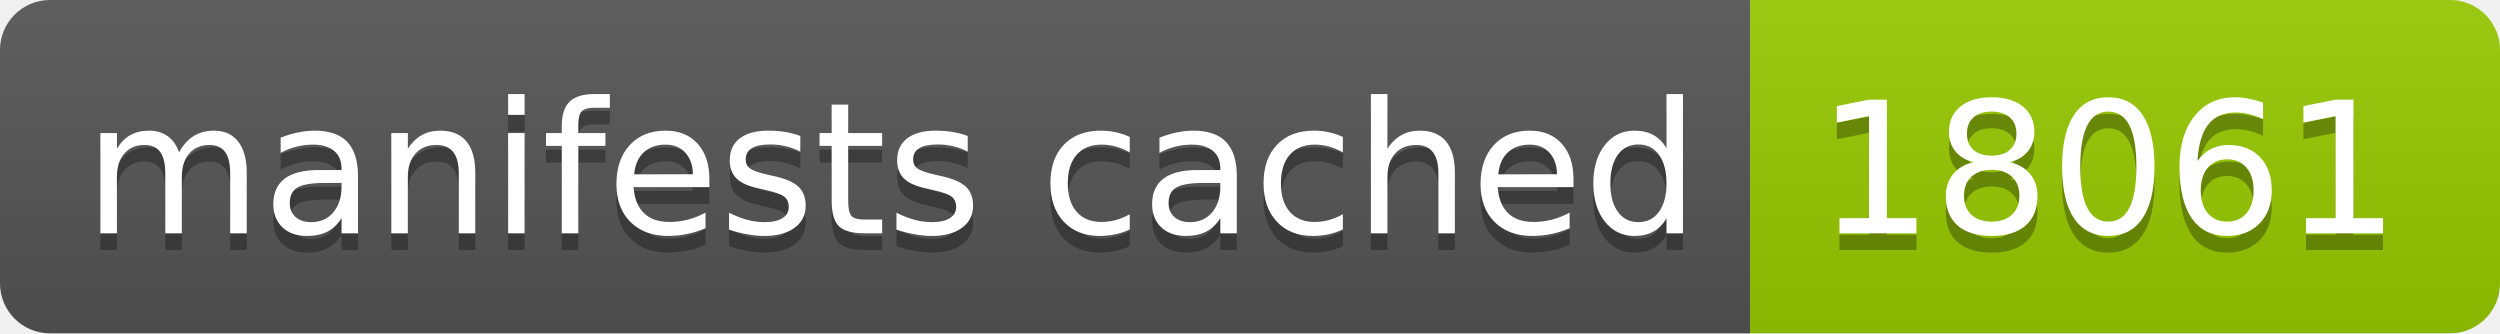
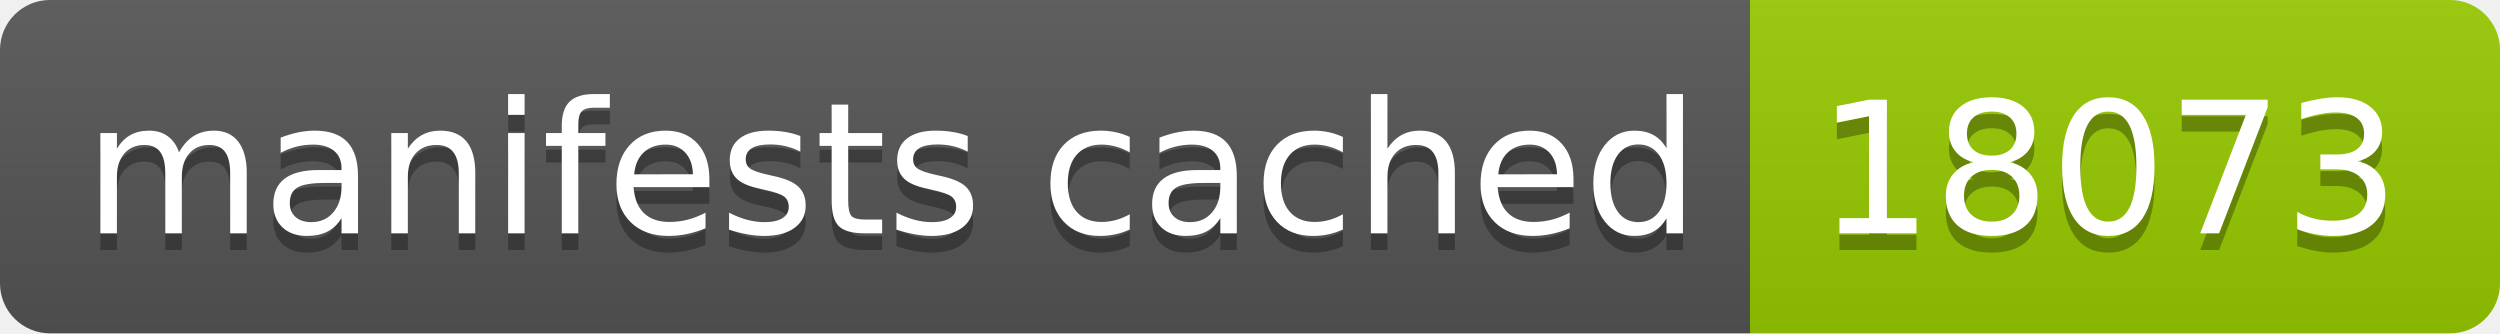
- <svg xmlns="http://www.w3.org/2000/svg" width="150" height="20" role="img" aria-label="manifests cached: 18061">
+ <svg xmlns="http://www.w3.org/2000/svg" width="150" height="20" role="img" aria-label="manifests cached: 18073">
  <linearGradient id="s" x2="0" y2="100%">
    <stop offset="0" stop-color="#bbb" stop-opacity=".1" />
    <stop offset="1" stop-opacity=".1" />
  </linearGradient>
  <clipPath id="r">
    <rect width="150" height="20" rx="3" fill="#fff" />
  </clipPath>
  <g clip-path="url(#r)">
    <rect width="105" height="20" fill="#555" />
    <rect x="105" width="45" height="20" fill="#97ca00" />
    <rect width="150" height="20" fill="url(#s)" />
  </g>
  <g fill="#fff" text-anchor="middle" font-family="Verdana,Geneva,DejaVu Sans,sans-serif" text-rendering="geometricPrecision" font-size="110">
    <text aria-hidden="true" x="535" y="150" fill="#010101" fill-opacity=".3" transform="scale(.1)" textLength="950">manifests cached</text>
    <text x="535" y="140" transform="scale(.1)" fill="#fff" textLength="950">manifests cached</text>
-     <text aria-hidden="true" x="1265" y="150" fill="#010101" fill-opacity=".3" transform="scale(.1)" textLength="350">18061</text>
-     <text x="1265" y="140" transform="scale(.1)" fill="#fff" textLength="350">18061</text>
+     <text aria-hidden="true" x="1265" y="150" fill="#010101" fill-opacity=".3" transform="scale(.1)" textLength="350">18073</text>
+     <text x="1265" y="140" transform="scale(.1)" fill="#fff" textLength="350">18073</text>
  </g>
</svg>
